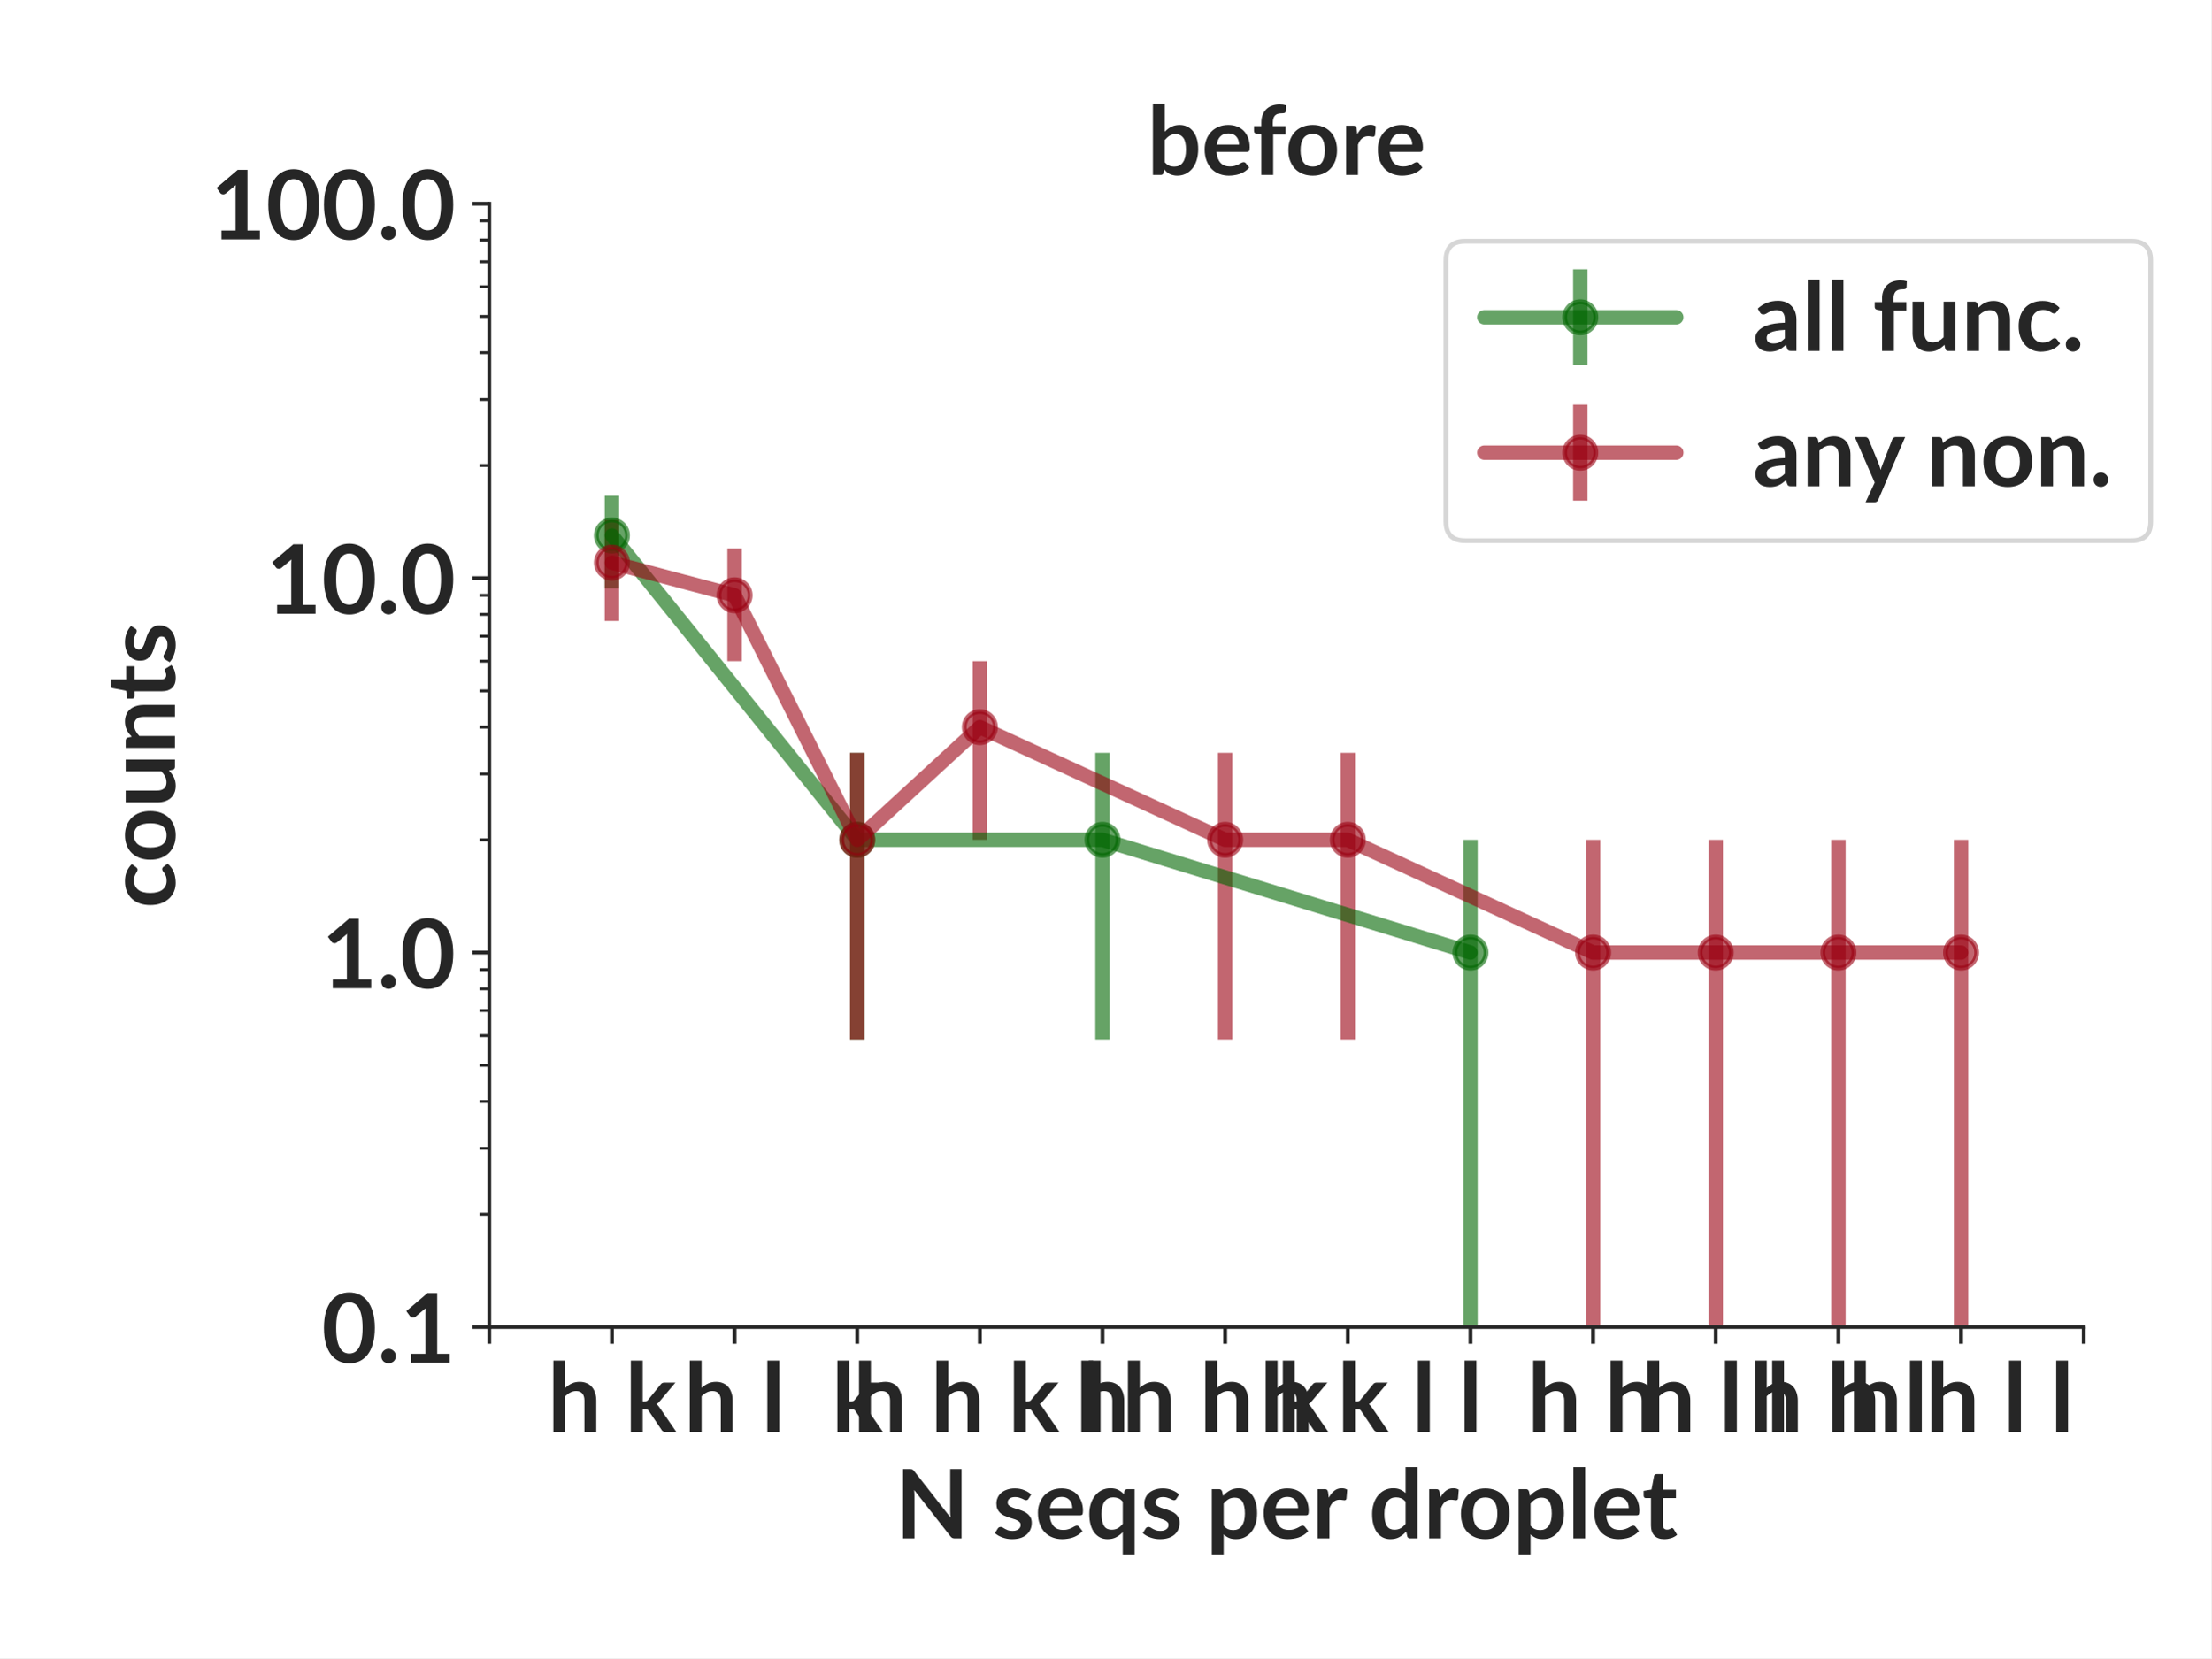
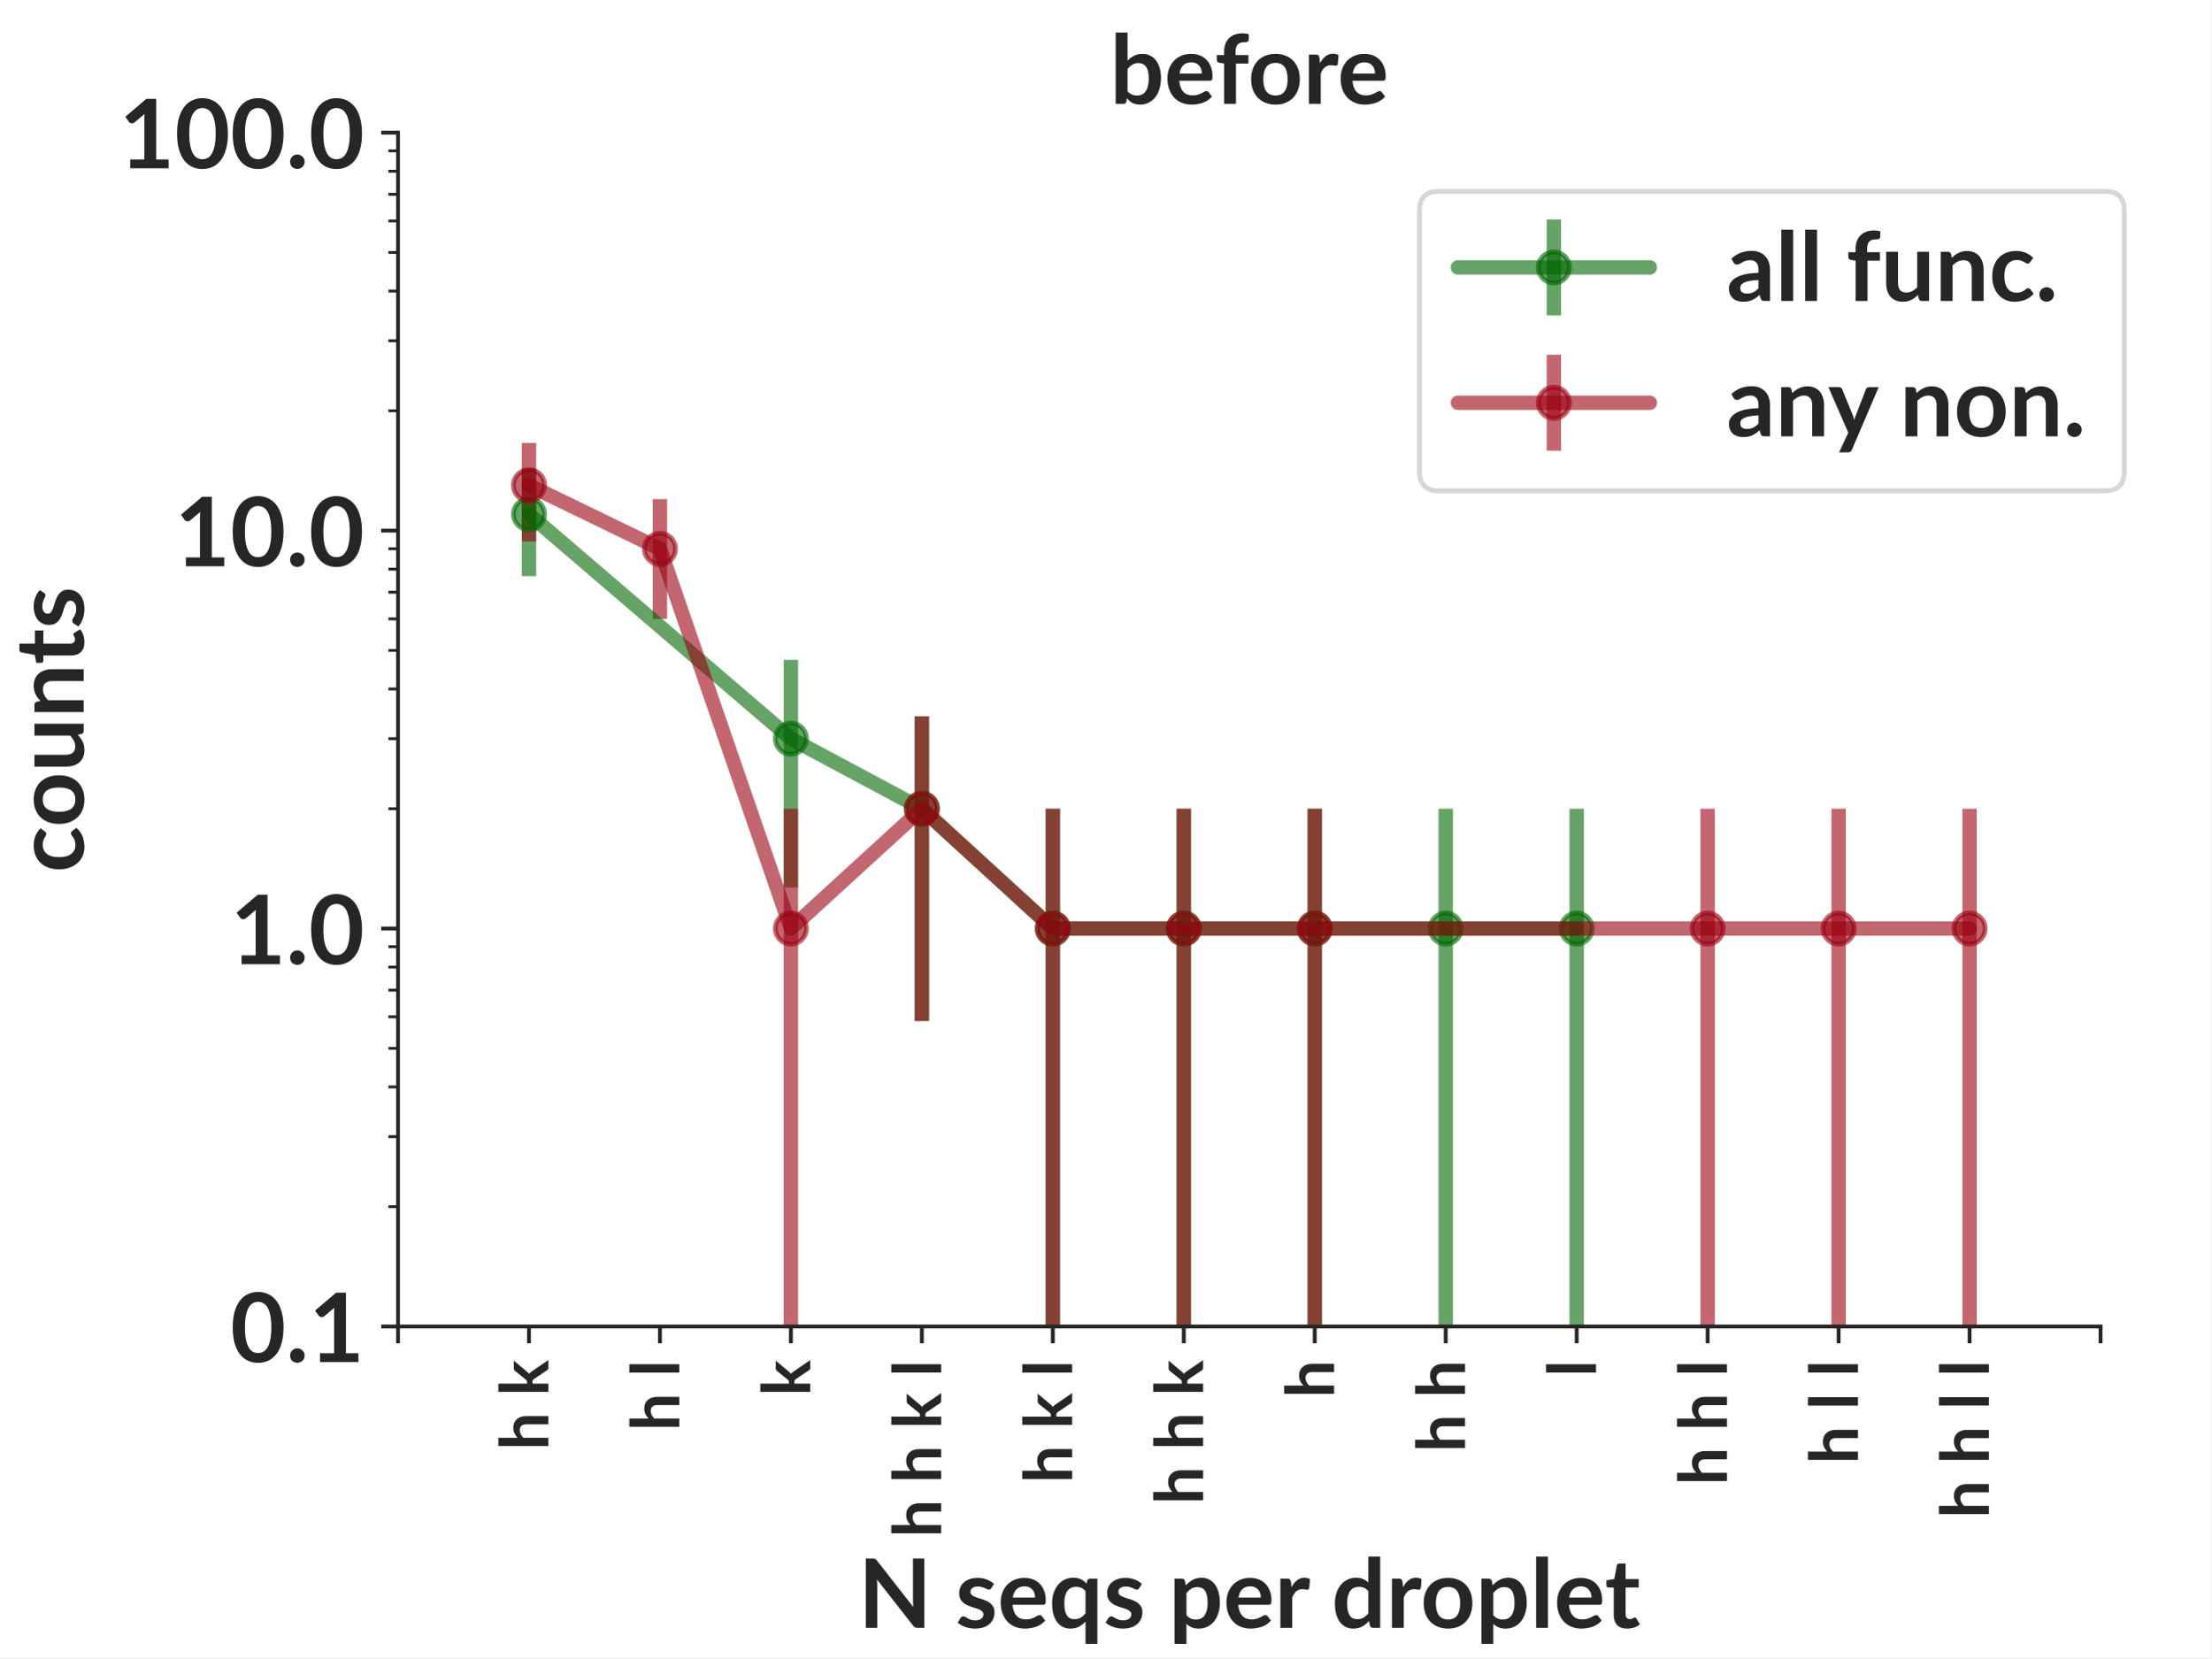
- <svg xmlns="http://www.w3.org/2000/svg" xmlns:xlink="http://www.w3.org/1999/xlink" height="345.6pt" version="1.1" viewBox="0 0 460.8 345.6" width="460.8pt">
+ <svg xmlns="http://www.w3.org/2000/svg" xmlns:xlink="http://www.w3.org/1999/xlink" width="460.8pt" height="345.6pt" viewBox="0 0 460.8 345.6" version="1.1">
  <defs>
-     <style type="text/css">*{stroke-linecap:butt;stroke-linejoin:round;}</style>
+     <style type="text/css">*{stroke-linejoin: round; stroke-linecap: butt}</style>
  </defs>
  <g id="figure_1">
    <g id="patch_1">
-       <path d="M 0 345.6  L 460.8 345.6  L 460.8 0  L 0 0  z " style="fill:#ffffff;" />
+       <path d="M 0 345.6  L 460.8 345.6  L 460.8 0  L 0 0  z " style="fill: #ffffff" />
    </g>
    <g id="axes_1">
      <g id="patch_2">
-         <path d="M 101.959 276.581  L 434.258 276.581  L 434.258 42.459  L 101.959 42.459  z " style="fill:#ffffff;" />
+         <path d="M 82.944 276.48  L 437.76 276.48  L 437.76 27.648  L 82.944 27.648  z " style="fill: #ffffff" />
      </g>
      <g id="matplotlib.axis_1">
        <g id="xtick_1">
          <g id="line2d_1">
            <defs>
-               <path d="M 0 0  L 0 3.5  " id="m6a805f632f" style="stroke:#262626;stroke-width:0.8;" />
+               <path id="mf270773dd4" d="M 0 0  L 0 3.5  " style="stroke: #262626; stroke-width: 0.8" />
            </defs>
            <g>
-               <use style="fill:#262626;stroke:#262626;stroke-width:0.8;" x="101.959" xlink:href="#m6a805f632f" y="276.581" />
+               <use xlink:href="#mf270773dd4" x="82.944" y="276.48" style="fill: #262626; stroke: #262626; stroke-width: 0.8" />
            </g>
          </g>
        </g>
        <g id="xtick_2">
          <g id="line2d_2">
            <g>
-               <use style="fill:#262626;stroke:#262626;stroke-width:0.8;" x="127.521" xlink:href="#m6a805f632f" y="276.581" />
+               <use xlink:href="#mf270773dd4" x="110.238" y="276.48" style="fill: #262626; stroke: #262626; stroke-width: 0.8" />
            </g>
          </g>
          <g id="text_1">
-             <text style="fill:#262626;font-family:Lato;font-size:20px;font-stretch:normal;font-style:normal;font-weight:bold;text-anchor:middle;" transform="rotate(-0, 127.5208, 298.4406)" x="127.521" y="298.441">h k</text>
+             <text style="fill: #262626; font: 700 14px 'Lato'" transform="translate(114.2658 302.2619) rotate(-90)">h k</text>
          </g>
        </g>
        <g id="xtick_3">
          <g id="line2d_3">
            <g>
-               <use style="fill:#262626;stroke:#262626;stroke-width:0.8;" x="153.082" xlink:href="#m6a805f632f" y="276.581" />
+               <use xlink:href="#mf270773dd4" x="137.531" y="276.48" style="fill: #262626; stroke: #262626; stroke-width: 0.8" />
            </g>
          </g>
          <g id="text_2">
-             <text style="fill:#262626;font-family:Lato;font-size:20px;font-stretch:normal;font-style:normal;font-weight:bold;text-anchor:middle;" transform="rotate(-0, 153.0822, 298.4406)" x="153.082" y="298.441">h l</text>
+             <text style="fill: #262626; font: 700 14px 'Lato'" transform="translate(141.5594 298.2566) rotate(-90)">h l</text>
          </g>
        </g>
        <g id="xtick_4">
          <g id="line2d_4">
            <g>
-               <use style="fill:#262626;stroke:#262626;stroke-width:0.8;" x="178.644" xlink:href="#m6a805f632f" y="276.581" />
+               <use xlink:href="#mf270773dd4" x="164.825" y="276.48" style="fill: #262626; stroke: #262626; stroke-width: 0.8" />
            </g>
          </g>
          <g id="text_3">
-             <text style="fill:#262626;font-family:Lato;font-size:20px;font-stretch:normal;font-style:normal;font-weight:bold;text-anchor:middle;" transform="rotate(-0, 178.6436, 298.4406)" x="178.644" y="298.441">k</text>
+             <text style="fill: #262626; font: 700 14px 'Lato'" transform="translate(168.8529 290.9634) rotate(-90)">k</text>
          </g>
        </g>
        <g id="xtick_5">
          <g id="line2d_5">
            <g>
-               <use style="fill:#262626;stroke:#262626;stroke-width:0.8;" x="204.205" xlink:href="#m6a805f632f" y="276.581" />
+               <use xlink:href="#mf270773dd4" x="192.118" y="276.48" style="fill: #262626; stroke: #262626; stroke-width: 0.8" />
            </g>
          </g>
          <g id="text_4">
-             <text style="fill:#262626;font-family:Lato;font-size:20px;font-stretch:normal;font-style:normal;font-weight:bold;text-anchor:middle;" transform="rotate(-0, 204.205, 298.4406)" x="204.205" y="298.441">h h k l</text>
+             <text style="fill: #262626; font: 700 14px 'Lato'" transform="translate(196.1464 320.44) rotate(-90)">h h k l</text>
          </g>
        </g>
        <g id="xtick_6">
          <g id="line2d_6">
            <g>
-               <use style="fill:#262626;stroke:#262626;stroke-width:0.8;" x="229.766" xlink:href="#m6a805f632f" y="276.581" />
+               <use xlink:href="#mf270773dd4" x="219.412" y="276.48" style="fill: #262626; stroke: #262626; stroke-width: 0.8" />
            </g>
          </g>
          <g id="text_5">
-             <text style="fill:#262626;font-family:Lato;font-size:20px;font-stretch:normal;font-style:normal;font-weight:bold;text-anchor:middle;" transform="rotate(-0, 229.7664, 298.4406)" x="229.766" y="298.441">h</text>
+             <text style="fill: #262626; font: 700 14px 'Lato'" transform="translate(223.44 309.1416) rotate(-90)">h k l</text>
          </g>
        </g>
        <g id="xtick_7">
          <g id="line2d_7">
            <g>
-               <use style="fill:#262626;stroke:#262626;stroke-width:0.8;" x="255.328" xlink:href="#m6a805f632f" y="276.581" />
+               <use xlink:href="#mf270773dd4" x="246.705" y="276.48" style="fill: #262626; stroke: #262626; stroke-width: 0.8" />
            </g>
          </g>
          <g id="text_6">
-             <text style="fill:#262626;font-family:Lato;font-size:20px;font-stretch:normal;font-style:normal;font-weight:bold;text-anchor:middle;" transform="rotate(-0, 255.3278, 298.4406)" x="255.328" y="298.441">h h k</text>
+             <text style="fill: #262626; font: 700 14px 'Lato'" transform="translate(250.7335 313.5603) rotate(-90)">h h k</text>
          </g>
        </g>
        <g id="xtick_8">
          <g id="line2d_8">
            <g>
-               <use style="fill:#262626;stroke:#262626;stroke-width:0.8;" x="280.889" xlink:href="#m6a805f632f" y="276.581" />
+               <use xlink:href="#mf270773dd4" x="273.999" y="276.48" style="fill: #262626; stroke: #262626; stroke-width: 0.8" />
            </g>
          </g>
          <g id="text_7">
-             <text style="fill:#262626;font-family:Lato;font-size:20px;font-stretch:normal;font-style:normal;font-weight:bold;text-anchor:middle;" transform="rotate(-0, 280.8892, 298.4406)" x="280.889" y="298.441">h k l</text>
+             <text style="fill: #262626; font: 700 14px 'Lato'" transform="translate(278.027 291.3769) rotate(-90)">h</text>
          </g>
        </g>
        <g id="xtick_9">
          <g id="line2d_9">
            <g>
-               <use style="fill:#262626;stroke:#262626;stroke-width:0.8;" x="306.451" xlink:href="#m6a805f632f" y="276.581" />
+               <use xlink:href="#mf270773dd4" x="301.292" y="276.48" style="fill: #262626; stroke: #262626; stroke-width: 0.8" />
            </g>
          </g>
          <g id="text_8">
-             <text style="fill:#262626;font-family:Lato;font-size:20px;font-stretch:normal;font-style:normal;font-weight:bold;text-anchor:middle;" transform="rotate(-0, 306.4506, 298.4406)" x="306.451" y="298.441">l</text>
+             <text style="fill: #262626; font: 700 14px 'Lato'" transform="translate(305.3206 302.6753) rotate(-90)">h h</text>
          </g>
        </g>
        <g id="xtick_10">
          <g id="line2d_10">
            <g>
-               <use style="fill:#262626;stroke:#262626;stroke-width:0.8;" x="332.012" xlink:href="#m6a805f632f" y="276.581" />
+               <use xlink:href="#mf270773dd4" x="328.586" y="276.48" style="fill: #262626; stroke: #262626; stroke-width: 0.8" />
            </g>
          </g>
          <g id="text_9">
-             <text style="fill:#262626;font-family:Lato;font-size:20px;font-stretch:normal;font-style:normal;font-weight:bold;text-anchor:middle;" transform="rotate(-0, 332.012, 298.4406)" x="332.012" y="298.441">h h</text>
+             <text style="fill: #262626; font: 700 14px 'Lato'" transform="translate(332.6141 286.9581) rotate(-90)">l</text>
          </g>
        </g>
        <g id="xtick_11">
          <g id="line2d_11">
            <g>
-               <use style="fill:#262626;stroke:#262626;stroke-width:0.8;" x="357.573" xlink:href="#m6a805f632f" y="276.581" />
+               <use xlink:href="#mf270773dd4" x="355.879" y="276.48" style="fill: #262626; stroke: #262626; stroke-width: 0.8" />
            </g>
          </g>
          <g id="text_10">
-             <text style="fill:#262626;font-family:Lato;font-size:20px;font-stretch:normal;font-style:normal;font-weight:bold;text-anchor:middle;" transform="rotate(-0, 357.5734, 298.4406)" x="357.573" y="298.441">h l l</text>
+             <text style="fill: #262626; font: 700 14px 'Lato'" transform="translate(359.9077 309.555) rotate(-90)">h h l</text>
          </g>
        </g>
        <g id="xtick_12">
          <g id="line2d_12">
            <g>
-               <use style="fill:#262626;stroke:#262626;stroke-width:0.8;" x="383.135" xlink:href="#m6a805f632f" y="276.581" />
+               <use xlink:href="#mf270773dd4" x="383.173" y="276.48" style="fill: #262626; stroke: #262626; stroke-width: 0.8" />
            </g>
          </g>
          <g id="text_11">
-             <text style="fill:#262626;font-family:Lato;font-size:20px;font-stretch:normal;font-style:normal;font-weight:bold;text-anchor:middle;" transform="rotate(-0, 383.1348, 298.4406)" x="383.135" y="298.441">h h l</text>
+             <text style="fill: #262626; font: 700 14px 'Lato'" transform="translate(387.2012 305.1363) rotate(-90)">h l l</text>
          </g>
        </g>
        <g id="xtick_13">
          <g id="line2d_13">
            <g>
-               <use style="fill:#262626;stroke:#262626;stroke-width:0.8;" x="408.696" xlink:href="#m6a805f632f" y="276.581" />
+               <use xlink:href="#mf270773dd4" x="410.466" y="276.48" style="fill: #262626; stroke: #262626; stroke-width: 0.8" />
            </g>
          </g>
          <g id="text_12">
-             <text style="fill:#262626;font-family:Lato;font-size:20px;font-stretch:normal;font-style:normal;font-weight:bold;text-anchor:middle;" transform="rotate(-0, 408.6962, 298.4406)" x="408.696" y="298.441">h h l l</text>
+             <text style="fill: #262626; font: 700 14px 'Lato'" transform="translate(414.4947 316.4347) rotate(-90)">h h l l</text>
          </g>
        </g>
        <g id="xtick_14">
          <g id="line2d_14">
            <g>
-               <use style="fill:#262626;stroke:#262626;stroke-width:0.8;" x="434.258" xlink:href="#m6a805f632f" y="276.581" />
+               <use xlink:href="#mf270773dd4" x="437.76" y="276.48" style="fill: #262626; stroke: #262626; stroke-width: 0.8" />
            </g>
          </g>
        </g>
        <g id="text_13">
-           <text style="fill:#262626;font-family:Lato;font-size:20px;font-stretch:normal;font-style:normal;font-weight:bold;text-anchor:middle;" transform="rotate(-0, 268.1085, 320.65)" x="268.109" y="320.65">N seqs per droplet</text>
+           <text style="fill: #262626; font: 700 20px 'Lato'; text-anchor: middle" x="260.352" y="339.299" transform="rotate(-0 260.352 339.2994)">N seqs per droplet</text>
        </g>
      </g>
      <g id="matplotlib.axis_2">
        <g id="ytick_1">
          <g id="line2d_15">
            <defs>
-               <path d="M 0 0  L -3.5 0  " id="m9765df1e02" style="stroke:#262626;stroke-width:0.8;" />
+               <path id="mc7dd957341" d="M 0 0  L -3.5 0  " style="stroke: #262626; stroke-width: 0.8" />
            </defs>
            <g>
-               <use style="fill:#262626;stroke:#262626;stroke-width:0.8;" x="101.959" xlink:href="#m9765df1e02" y="276.581" />
+               <use xlink:href="#mc7dd957341" x="82.944" y="276.48" style="fill: #262626; stroke: #262626; stroke-width: 0.8" />
            </g>
          </g>
          <g id="text_14">
-             <text style="fill:#262626;font-family:Lato;font-size:20px;font-stretch:normal;font-style:normal;font-weight:bold;text-anchor:end;" transform="rotate(-0, 94.95937, 284.0109)" x="94.959" y="284.011">0.1</text>
+             <text style="fill: #262626; font: 700 20px 'Lato'; text-anchor: end" x="75.944" y="283.91" transform="rotate(-0 75.944 283.9097)">0.1</text>
          </g>
        </g>
        <g id="ytick_2">
          <g id="line2d_16">
            <g>
-               <use style="fill:#262626;stroke:#262626;stroke-width:0.8;" x="101.959" xlink:href="#m9765df1e02" y="198.541" />
+               <use xlink:href="#mc7dd957341" x="82.944" y="193.536" style="fill: #262626; stroke: #262626; stroke-width: 0.8" />
            </g>
          </g>
          <g id="text_15">
-             <text style="fill:#262626;font-family:Lato;font-size:20px;font-stretch:normal;font-style:normal;font-weight:bold;text-anchor:end;" transform="rotate(-0, 94.95937, 205.9703)" x="94.959" y="205.97">1.0</text>
+             <text style="fill: #262626; font: 700 20px 'Lato'; text-anchor: end" x="75.944" y="200.966" transform="rotate(-0 75.944 200.9657)">1.0</text>
          </g>
        </g>
        <g id="ytick_3">
          <g id="line2d_17">
            <g>
-               <use style="fill:#262626;stroke:#262626;stroke-width:0.8;" x="101.959" xlink:href="#m9765df1e02" y="120.5" />
+               <use xlink:href="#mc7dd957341" x="82.944" y="110.592" style="fill: #262626; stroke: #262626; stroke-width: 0.8" />
            </g>
          </g>
          <g id="text_16">
-             <text style="fill:#262626;font-family:Lato;font-size:20px;font-stretch:normal;font-style:normal;font-weight:bold;text-anchor:end;" transform="rotate(-0, 94.95937, 127.9297)" x="94.959" y="127.93">10.0</text>
+             <text style="fill: #262626; font: 700 20px 'Lato'; text-anchor: end" x="75.944" y="118.022" transform="rotate(-0 75.944 118.0217)">10.0</text>
          </g>
        </g>
        <g id="ytick_4">
          <g id="line2d_18">
            <g>
-               <use style="fill:#262626;stroke:#262626;stroke-width:0.8;" x="101.959" xlink:href="#m9765df1e02" y="42.459" />
+               <use xlink:href="#mc7dd957341" x="82.944" y="27.648" style="fill: #262626; stroke: #262626; stroke-width: 0.8" />
            </g>
          </g>
          <g id="text_17">
-             <text style="fill:#262626;font-family:Lato;font-size:20px;font-stretch:normal;font-style:normal;font-weight:bold;text-anchor:end;" transform="rotate(-0, 94.95937, 49.88906)" x="94.959" y="49.889">100.0</text>
+             <text style="fill: #262626; font: 700 20px 'Lato'; text-anchor: end" x="75.944" y="35.078" transform="rotate(-0 75.944 35.07769)">100.0</text>
          </g>
        </g>
        <g id="ytick_5">
          <g id="line2d_19">
            <defs>
-               <path d="M 0 0  L -2 0  " id="m2e4b3ac94a" style="stroke:#262626;stroke-width:0.6;" />
+               <path id="mc2ac4ecf34" d="M 0 0  L -2 0  " style="stroke: #262626; stroke-width: 0.6" />
            </defs>
            <g>
-               <use style="fill:#262626;stroke:#262626;stroke-width:0.6;" x="101.959" xlink:href="#m2e4b3ac94a" y="253.089" />
+               <use xlink:href="#mc2ac4ecf34" x="82.944" y="251.511" style="fill: #262626; stroke: #262626; stroke-width: 0.6" />
            </g>
          </g>
        </g>
        <g id="ytick_6">
          <g id="line2d_20">
            <g>
-               <use style="fill:#262626;stroke:#262626;stroke-width:0.6;" x="101.959" xlink:href="#m2e4b3ac94a" y="239.346" />
+               <use xlink:href="#mc2ac4ecf34" x="82.944" y="236.906" style="fill: #262626; stroke: #262626; stroke-width: 0.6" />
            </g>
          </g>
        </g>
        <g id="ytick_7">
          <g id="line2d_21">
            <g>
-               <use style="fill:#262626;stroke:#262626;stroke-width:0.6;" x="101.959" xlink:href="#m2e4b3ac94a" y="229.596" />
+               <use xlink:href="#mc2ac4ecf34" x="82.944" y="226.543" style="fill: #262626; stroke: #262626; stroke-width: 0.6" />
            </g>
          </g>
        </g>
        <g id="ytick_8">
          <g id="line2d_22">
            <g>
-               <use style="fill:#262626;stroke:#262626;stroke-width:0.6;" x="101.959" xlink:href="#m2e4b3ac94a" y="222.033" />
+               <use xlink:href="#mc2ac4ecf34" x="82.944" y="218.505" style="fill: #262626; stroke: #262626; stroke-width: 0.6" />
            </g>
          </g>
        </g>
        <g id="ytick_9">
          <g id="line2d_23">
            <g>
-               <use style="fill:#262626;stroke:#262626;stroke-width:0.6;" x="101.959" xlink:href="#m2e4b3ac94a" y="215.854" />
+               <use xlink:href="#mc2ac4ecf34" x="82.944" y="211.937" style="fill: #262626; stroke: #262626; stroke-width: 0.6" />
            </g>
          </g>
        </g>
        <g id="ytick_10">
          <g id="line2d_24">
            <g>
-               <use style="fill:#262626;stroke:#262626;stroke-width:0.6;" x="101.959" xlink:href="#m2e4b3ac94a" y="210.629" />
+               <use xlink:href="#mc2ac4ecf34" x="82.944" y="206.384" style="fill: #262626; stroke: #262626; stroke-width: 0.6" />
            </g>
          </g>
        </g>
        <g id="ytick_11">
          <g id="line2d_25">
            <g>
-               <use style="fill:#262626;stroke:#262626;stroke-width:0.6;" x="101.959" xlink:href="#m2e4b3ac94a" y="206.104" />
+               <use xlink:href="#mc2ac4ecf34" x="82.944" y="201.574" style="fill: #262626; stroke: #262626; stroke-width: 0.6" />
            </g>
          </g>
        </g>
        <g id="ytick_12">
          <g id="line2d_26">
            <g>
-               <use style="fill:#262626;stroke:#262626;stroke-width:0.6;" x="101.959" xlink:href="#m2e4b3ac94a" y="202.112" />
+               <use xlink:href="#mc2ac4ecf34" x="82.944" y="197.331" style="fill: #262626; stroke: #262626; stroke-width: 0.6" />
            </g>
          </g>
        </g>
        <g id="ytick_13">
          <g id="line2d_27">
            <g>
-               <use style="fill:#262626;stroke:#262626;stroke-width:0.6;" x="101.959" xlink:href="#m2e4b3ac94a" y="175.048" />
+               <use xlink:href="#mc2ac4ecf34" x="82.944" y="168.567" style="fill: #262626; stroke: #262626; stroke-width: 0.6" />
            </g>
          </g>
        </g>
        <g id="ytick_14">
          <g id="line2d_28">
            <g>
-               <use style="fill:#262626;stroke:#262626;stroke-width:0.6;" x="101.959" xlink:href="#m2e4b3ac94a" y="161.306" />
+               <use xlink:href="#mc2ac4ecf34" x="82.944" y="153.962" style="fill: #262626; stroke: #262626; stroke-width: 0.6" />
            </g>
          </g>
        </g>
        <g id="ytick_15">
          <g id="line2d_29">
            <g>
-               <use style="fill:#262626;stroke:#262626;stroke-width:0.6;" x="101.959" xlink:href="#m2e4b3ac94a" y="151.555" />
+               <use xlink:href="#mc2ac4ecf34" x="82.944" y="143.599" style="fill: #262626; stroke: #262626; stroke-width: 0.6" />
            </g>
          </g>
        </g>
        <g id="ytick_16">
          <g id="line2d_30">
            <g>
-               <use style="fill:#262626;stroke:#262626;stroke-width:0.6;" x="101.959" xlink:href="#m2e4b3ac94a" y="143.993" />
+               <use xlink:href="#mc2ac4ecf34" x="82.944" y="135.561" style="fill: #262626; stroke: #262626; stroke-width: 0.6" />
            </g>
          </g>
        </g>
        <g id="ytick_17">
          <g id="line2d_31">
            <g>
-               <use style="fill:#262626;stroke:#262626;stroke-width:0.6;" x="101.959" xlink:href="#m2e4b3ac94a" y="137.813" />
+               <use xlink:href="#mc2ac4ecf34" x="82.944" y="128.993" style="fill: #262626; stroke: #262626; stroke-width: 0.6" />
            </g>
          </g>
        </g>
        <g id="ytick_18">
          <g id="line2d_32">
            <g>
-               <use style="fill:#262626;stroke:#262626;stroke-width:0.6;" x="101.959" xlink:href="#m2e4b3ac94a" y="132.589" />
+               <use xlink:href="#mc2ac4ecf34" x="82.944" y="123.44" style="fill: #262626; stroke: #262626; stroke-width: 0.6" />
            </g>
          </g>
        </g>
        <g id="ytick_19">
          <g id="line2d_33">
            <g>
-               <use style="fill:#262626;stroke:#262626;stroke-width:0.6;" x="101.959" xlink:href="#m2e4b3ac94a" y="128.063" />
+               <use xlink:href="#mc2ac4ecf34" x="82.944" y="118.63" style="fill: #262626; stroke: #262626; stroke-width: 0.6" />
            </g>
          </g>
        </g>
        <g id="ytick_20">
          <g id="line2d_34">
            <g>
-               <use style="fill:#262626;stroke:#262626;stroke-width:0.6;" x="101.959" xlink:href="#m2e4b3ac94a" y="124.071" />
+               <use xlink:href="#mc2ac4ecf34" x="82.944" y="114.387" style="fill: #262626; stroke: #262626; stroke-width: 0.6" />
            </g>
          </g>
        </g>
        <g id="ytick_21">
          <g id="line2d_35">
            <g>
-               <use style="fill:#262626;stroke:#262626;stroke-width:0.6;" x="101.959" xlink:href="#m2e4b3ac94a" y="97.007" />
+               <use xlink:href="#mc2ac4ecf34" x="82.944" y="85.623" style="fill: #262626; stroke: #262626; stroke-width: 0.6" />
            </g>
          </g>
        </g>
        <g id="ytick_22">
          <g id="line2d_36">
            <g>
-               <use style="fill:#262626;stroke:#262626;stroke-width:0.6;" x="101.959" xlink:href="#m2e4b3ac94a" y="83.265" />
+               <use xlink:href="#mc2ac4ecf34" x="82.944" y="71.018" style="fill: #262626; stroke: #262626; stroke-width: 0.6" />
            </g>
          </g>
        </g>
        <g id="ytick_23">
          <g id="line2d_37">
            <g>
-               <use style="fill:#262626;stroke:#262626;stroke-width:0.6;" x="101.959" xlink:href="#m2e4b3ac94a" y="73.515" />
+               <use xlink:href="#mc2ac4ecf34" x="82.944" y="60.655" style="fill: #262626; stroke: #262626; stroke-width: 0.6" />
            </g>
          </g>
        </g>
        <g id="ytick_24">
          <g id="line2d_38">
            <g>
-               <use style="fill:#262626;stroke:#262626;stroke-width:0.6;" x="101.959" xlink:href="#m2e4b3ac94a" y="65.952" />
+               <use xlink:href="#mc2ac4ecf34" x="82.944" y="52.617" style="fill: #262626; stroke: #262626; stroke-width: 0.6" />
            </g>
          </g>
        </g>
        <g id="ytick_25">
          <g id="line2d_39">
            <g>
-               <use style="fill:#262626;stroke:#262626;stroke-width:0.6;" x="101.959" xlink:href="#m2e4b3ac94a" y="59.773" />
+               <use xlink:href="#mc2ac4ecf34" x="82.944" y="46.049" style="fill: #262626; stroke: #262626; stroke-width: 0.6" />
            </g>
          </g>
        </g>
        <g id="ytick_26">
          <g id="line2d_40">
            <g>
-               <use style="fill:#262626;stroke:#262626;stroke-width:0.6;" x="101.959" xlink:href="#m2e4b3ac94a" y="54.548" />
+               <use xlink:href="#mc2ac4ecf34" x="82.944" y="40.496" style="fill: #262626; stroke: #262626; stroke-width: 0.6" />
            </g>
          </g>
        </g>
        <g id="ytick_27">
          <g id="line2d_41">
            <g>
-               <use style="fill:#262626;stroke:#262626;stroke-width:0.6;" x="101.959" xlink:href="#m2e4b3ac94a" y="50.022" />
+               <use xlink:href="#mc2ac4ecf34" x="82.944" y="35.686" style="fill: #262626; stroke: #262626; stroke-width: 0.6" />
            </g>
          </g>
        </g>
        <g id="ytick_28">
          <g id="line2d_42">
            <g>
-               <use style="fill:#262626;stroke:#262626;stroke-width:0.6;" x="101.959" xlink:href="#m2e4b3ac94a" y="46.03" />
+               <use xlink:href="#mc2ac4ecf34" x="82.944" y="31.443" style="fill: #262626; stroke: #262626; stroke-width: 0.6" />
            </g>
          </g>
        </g>
        <g id="text_18">
-           <text style="fill:#262626;font-family:Lato;font-size:20px;font-stretch:normal;font-style:normal;font-weight:bold;text-anchor:middle;" transform="rotate(-90, 36.45938, 159.5203)" x="36.459" y="159.52">counts</text>
+           <text style="fill: #262626; font: 700 20px 'Lato'; text-anchor: middle" x="17.444" y="152.064" transform="rotate(-90 17.444 152.064)">counts</text>
        </g>
      </g>
      <g id="LineCollection_1">
-         <path clip-path="url(#p99167fa52b)" d="M 127.521 122.617  L 127.521 103.311  " style="fill:none;stroke:#006600;stroke-opacity:0.6;stroke-width:3;" />
-         <path clip-path="url(#p99167fa52b)" d="M 178.644 216.666  L 178.644 156.922  " style="fill:none;stroke:#006600;stroke-opacity:0.6;stroke-width:3;" />
-         <path clip-path="url(#p99167fa52b)" d="M 229.766 216.666  L 229.766 156.922  " style="fill:none;stroke:#006600;stroke-opacity:0.6;stroke-width:3;" />
-         <path clip-path="url(#p99167fa52b)" d="M 306.451 346.6  L 306.451 175.048  " style="fill:none;stroke:#006600;stroke-opacity:0.6;stroke-width:3;" />
+         <path d="M 110.238 120.085  L 110.238 97.666  " clip-path="url(#pfd640f0973)" style="fill: none; stroke: #006600; stroke-opacity: 0.6; stroke-width: 3" />
+         <path d="M 164.825 184.984  L 164.825 137.545  " clip-path="url(#pfd640f0973)" style="fill: none; stroke: #006600; stroke-opacity: 0.6; stroke-width: 3" />
+         <path d="M 192.118 212.801  L 192.118 149.303  " clip-path="url(#pfd640f0973)" style="fill: none; stroke: #006600; stroke-opacity: 0.6; stroke-width: 3" />
+         <path d="M 219.412 346.6  L 219.412 168.567  " clip-path="url(#pfd640f0973)" style="fill: none; stroke: #006600; stroke-opacity: 0.6; stroke-width: 3" />
+         <path d="M 246.705 346.6  L 246.705 168.567  " clip-path="url(#pfd640f0973)" style="fill: none; stroke: #006600; stroke-opacity: 0.6; stroke-width: 3" />
+         <path d="M 273.999 346.6  L 273.999 168.567  " clip-path="url(#pfd640f0973)" style="fill: none; stroke: #006600; stroke-opacity: 0.6; stroke-width: 3" />
+         <path d="M 301.292 346.6  L 301.292 168.567  " clip-path="url(#pfd640f0973)" style="fill: none; stroke: #006600; stroke-opacity: 0.6; stroke-width: 3" />
+         <path d="M 328.586 346.6  L 328.586 168.567  " clip-path="url(#pfd640f0973)" style="fill: none; stroke: #006600; stroke-opacity: 0.6; stroke-width: 3" />
      </g>
      <g id="LineCollection_2">
-         <path clip-path="url(#p99167fa52b)" d="M 127.521 129.432  L 127.521 108.338  " style="fill:none;stroke:#990012;stroke-opacity:0.6;stroke-width:3;" />
-         <path clip-path="url(#p99167fa52b)" d="M 153.082 137.813  L 153.082 114.321  " style="fill:none;stroke:#990012;stroke-opacity:0.6;stroke-width:3;" />
-         <path clip-path="url(#p99167fa52b)" d="M 178.644 216.666  L 178.644 156.922  " style="fill:none;stroke:#990012;stroke-opacity:0.6;stroke-width:3;" />
-         <path clip-path="url(#p99167fa52b)" d="M 204.205 175.048  L 204.205 137.813  " style="fill:none;stroke:#990012;stroke-opacity:0.6;stroke-width:3;" />
-         <path clip-path="url(#p99167fa52b)" d="M 255.328 216.666  L 255.328 156.922  " style="fill:none;stroke:#990012;stroke-opacity:0.6;stroke-width:3;" />
-         <path clip-path="url(#p99167fa52b)" d="M 280.889 216.666  L 280.889 156.922  " style="fill:none;stroke:#990012;stroke-opacity:0.6;stroke-width:3;" />
-         <path clip-path="url(#p99167fa52b)" d="M 332.012 346.6  L 332.012 175.048  " style="fill:none;stroke:#990012;stroke-opacity:0.6;stroke-width:3;" />
-         <path clip-path="url(#p99167fa52b)" d="M 357.573 346.6  L 357.573 175.048  " style="fill:none;stroke:#990012;stroke-opacity:0.6;stroke-width:3;" />
-         <path clip-path="url(#p99167fa52b)" d="M 383.135 346.6  L 383.135 175.048  " style="fill:none;stroke:#990012;stroke-opacity:0.6;stroke-width:3;" />
-         <path clip-path="url(#p99167fa52b)" d="M 408.696 346.6  L 408.696 175.048  " style="fill:none;stroke:#990012;stroke-opacity:0.6;stroke-width:3;" />
+         <path d="M 110.238 112.842  L 110.238 92.323  " clip-path="url(#pfd640f0973)" style="fill: none; stroke: #990012; stroke-opacity: 0.6; stroke-width: 3" />
+         <path d="M 137.531 128.993  L 137.531 104.024  " clip-path="url(#pfd640f0973)" style="fill: none; stroke: #990012; stroke-opacity: 0.6; stroke-width: 3" />
+         <path d="M 164.825 346.6  L 164.825 168.567  " clip-path="url(#pfd640f0973)" style="fill: none; stroke: #990012; stroke-opacity: 0.6; stroke-width: 3" />
+         <path d="M 192.118 212.801  L 192.118 149.303  " clip-path="url(#pfd640f0973)" style="fill: none; stroke: #990012; stroke-opacity: 0.6; stroke-width: 3" />
+         <path d="M 219.412 346.6  L 219.412 168.567  " clip-path="url(#pfd640f0973)" style="fill: none; stroke: #990012; stroke-opacity: 0.6; stroke-width: 3" />
+         <path d="M 246.705 346.6  L 246.705 168.567  " clip-path="url(#pfd640f0973)" style="fill: none; stroke: #990012; stroke-opacity: 0.6; stroke-width: 3" />
+         <path d="M 273.999 346.6  L 273.999 168.567  " clip-path="url(#pfd640f0973)" style="fill: none; stroke: #990012; stroke-opacity: 0.6; stroke-width: 3" />
+         <path d="M 355.879 346.6  L 355.879 168.567  " clip-path="url(#pfd640f0973)" style="fill: none; stroke: #990012; stroke-opacity: 0.6; stroke-width: 3" />
+         <path d="M 383.173 346.6  L 383.173 168.567  " clip-path="url(#pfd640f0973)" style="fill: none; stroke: #990012; stroke-opacity: 0.6; stroke-width: 3" />
+         <path d="M 410.466 346.6  L 410.466 168.567  " clip-path="url(#pfd640f0973)" style="fill: none; stroke: #990012; stroke-opacity: 0.6; stroke-width: 3" />
      </g>
      <g id="line2d_43">
-         <path clip-path="url(#p99167fa52b)" d="M 127.521 111.608  L 178.644 175.048  L 229.766 175.048  L 306.451 198.541  " style="fill:none;stroke:#006600;stroke-linecap:round;stroke-opacity:0.6;stroke-width:3;" />
+         <path d="M 110.238 107.159  L 164.825 153.962  L 192.118 168.567  L 219.412 193.536  L 246.705 193.536  L 273.999 193.536  L 301.292 193.536  L 328.586 193.536  " clip-path="url(#pfd640f0973)" style="fill: none; stroke: #006600; stroke-opacity: 0.6; stroke-width: 3; stroke-linecap: round" />
        <defs>
-           <path d="M 0 3.25  C 0.862 3.25 1.689 2.908 2.298 2.298  C 2.908 1.689 3.25 0.862 3.25 0  C 3.25 -0.862 2.908 -1.689 2.298 -2.298  C 1.689 -2.908 0.862 -3.25 0 -3.25  C -0.862 -3.25 -1.689 -2.908 -2.298 -2.298  C -2.908 -1.689 -3.25 -0.862 -3.25 0  C -3.25 0.862 -2.908 1.689 -2.298 2.298  C -1.689 2.908 -0.862 3.25 0 3.25  z " id="m1c6fb0ec0f" style="stroke:#006600;stroke-opacity:0.6;" />
+           <path id="m691c9f44cc" d="M 0 3.25  C 0.862 3.25 1.689 2.908 2.298 2.298  C 2.908 1.689 3.25 0.862 3.25 0  C 3.25 -0.862 2.908 -1.689 2.298 -2.298  C 1.689 -2.908 0.862 -3.25 0 -3.25  C -0.862 -3.25 -1.689 -2.908 -2.298 -2.298  C -2.908 -1.689 -3.25 -0.862 -3.25 0  C -3.25 0.862 -2.908 1.689 -2.298 2.298  C -1.689 2.908 -0.862 3.25 0 3.25  z " style="stroke: #006600; stroke-opacity: 0.6" />
        </defs>
-         <g clip-path="url(#p99167fa52b)">
-           <use style="fill:#006600;fill-opacity:0.6;stroke:#006600;stroke-opacity:0.6;" x="127.521" xlink:href="#m1c6fb0ec0f" y="111.608" />
-           <use style="fill:#006600;fill-opacity:0.6;stroke:#006600;stroke-opacity:0.6;" x="178.644" xlink:href="#m1c6fb0ec0f" y="175.048" />
-           <use style="fill:#006600;fill-opacity:0.6;stroke:#006600;stroke-opacity:0.6;" x="229.766" xlink:href="#m1c6fb0ec0f" y="175.048" />
-           <use style="fill:#006600;fill-opacity:0.6;stroke:#006600;stroke-opacity:0.6;" x="306.451" xlink:href="#m1c6fb0ec0f" y="198.541" />
+         <g clip-path="url(#pfd640f0973)">
+           <use xlink:href="#m691c9f44cc" x="110.238" y="107.159" style="fill: #006600; fill-opacity: 0.6; stroke: #006600; stroke-opacity: 0.6" />
+           <use xlink:href="#m691c9f44cc" x="164.825" y="153.962" style="fill: #006600; fill-opacity: 0.6; stroke: #006600; stroke-opacity: 0.6" />
+           <use xlink:href="#m691c9f44cc" x="192.118" y="168.567" style="fill: #006600; fill-opacity: 0.6; stroke: #006600; stroke-opacity: 0.6" />
+           <use xlink:href="#m691c9f44cc" x="219.412" y="193.536" style="fill: #006600; fill-opacity: 0.6; stroke: #006600; stroke-opacity: 0.6" />
+           <use xlink:href="#m691c9f44cc" x="246.705" y="193.536" style="fill: #006600; fill-opacity: 0.6; stroke: #006600; stroke-opacity: 0.6" />
+           <use xlink:href="#m691c9f44cc" x="273.999" y="193.536" style="fill: #006600; fill-opacity: 0.6; stroke: #006600; stroke-opacity: 0.6" />
+           <use xlink:href="#m691c9f44cc" x="301.292" y="193.536" style="fill: #006600; fill-opacity: 0.6; stroke: #006600; stroke-opacity: 0.6" />
+           <use xlink:href="#m691c9f44cc" x="328.586" y="193.536" style="fill: #006600; fill-opacity: 0.6; stroke: #006600; stroke-opacity: 0.6" />
        </g>
      </g>
      <g id="line2d_44">
-         <path clip-path="url(#p99167fa52b)" d="M 127.521 117.27  L 153.082 124.071  L 178.644 175.048  L 204.205 151.555  L 255.328 175.048  L 280.889 175.048  L 332.012 198.541  L 357.573 198.541  L 383.135 198.541  L 408.696 198.541  " style="fill:none;stroke:#990012;stroke-linecap:round;stroke-opacity:0.6;stroke-width:3;" />
+         <path d="M 110.238 101.141  L 137.531 114.387  L 164.825 193.536  L 192.118 168.567  L 219.412 193.536  L 246.705 193.536  L 273.999 193.536  L 355.879 193.536  L 383.173 193.536  L 410.466 193.536  " clip-path="url(#pfd640f0973)" style="fill: none; stroke: #990012; stroke-opacity: 0.6; stroke-width: 3; stroke-linecap: round" />
        <defs>
-           <path d="M 0 3.25  C 0.862 3.25 1.689 2.908 2.298 2.298  C 2.908 1.689 3.25 0.862 3.25 0  C 3.25 -0.862 2.908 -1.689 2.298 -2.298  C 1.689 -2.908 0.862 -3.25 0 -3.25  C -0.862 -3.25 -1.689 -2.908 -2.298 -2.298  C -2.908 -1.689 -3.25 -0.862 -3.25 0  C -3.25 0.862 -2.908 1.689 -2.298 2.298  C -1.689 2.908 -0.862 3.25 0 3.25  z " id="me1aa1108cd" style="stroke:#990012;stroke-opacity:0.6;" />
+           <path id="m85f3f09885" d="M 0 3.25  C 0.862 3.25 1.689 2.908 2.298 2.298  C 2.908 1.689 3.25 0.862 3.25 0  C 3.25 -0.862 2.908 -1.689 2.298 -2.298  C 1.689 -2.908 0.862 -3.25 0 -3.25  C -0.862 -3.25 -1.689 -2.908 -2.298 -2.298  C -2.908 -1.689 -3.25 -0.862 -3.25 0  C -3.25 0.862 -2.908 1.689 -2.298 2.298  C -1.689 2.908 -0.862 3.25 0 3.25  z " style="stroke: #990012; stroke-opacity: 0.6" />
        </defs>
-         <g clip-path="url(#p99167fa52b)">
-           <use style="fill:#990012;fill-opacity:0.6;stroke:#990012;stroke-opacity:0.6;" x="127.521" xlink:href="#me1aa1108cd" y="117.27" />
-           <use style="fill:#990012;fill-opacity:0.6;stroke:#990012;stroke-opacity:0.6;" x="153.082" xlink:href="#me1aa1108cd" y="124.071" />
-           <use style="fill:#990012;fill-opacity:0.6;stroke:#990012;stroke-opacity:0.6;" x="178.644" xlink:href="#me1aa1108cd" y="175.048" />
-           <use style="fill:#990012;fill-opacity:0.6;stroke:#990012;stroke-opacity:0.6;" x="204.205" xlink:href="#me1aa1108cd" y="151.555" />
-           <use style="fill:#990012;fill-opacity:0.6;stroke:#990012;stroke-opacity:0.6;" x="255.328" xlink:href="#me1aa1108cd" y="175.048" />
-           <use style="fill:#990012;fill-opacity:0.6;stroke:#990012;stroke-opacity:0.6;" x="280.889" xlink:href="#me1aa1108cd" y="175.048" />
-           <use style="fill:#990012;fill-opacity:0.6;stroke:#990012;stroke-opacity:0.6;" x="332.012" xlink:href="#me1aa1108cd" y="198.541" />
-           <use style="fill:#990012;fill-opacity:0.6;stroke:#990012;stroke-opacity:0.6;" x="357.573" xlink:href="#me1aa1108cd" y="198.541" />
-           <use style="fill:#990012;fill-opacity:0.6;stroke:#990012;stroke-opacity:0.6;" x="383.135" xlink:href="#me1aa1108cd" y="198.541" />
-           <use style="fill:#990012;fill-opacity:0.6;stroke:#990012;stroke-opacity:0.6;" x="408.696" xlink:href="#me1aa1108cd" y="198.541" />
+         <g clip-path="url(#pfd640f0973)">
+           <use xlink:href="#m85f3f09885" x="110.238" y="101.141" style="fill: #990012; fill-opacity: 0.6; stroke: #990012; stroke-opacity: 0.6" />
+           <use xlink:href="#m85f3f09885" x="137.531" y="114.387" style="fill: #990012; fill-opacity: 0.6; stroke: #990012; stroke-opacity: 0.6" />
+           <use xlink:href="#m85f3f09885" x="164.825" y="193.536" style="fill: #990012; fill-opacity: 0.6; stroke: #990012; stroke-opacity: 0.6" />
+           <use xlink:href="#m85f3f09885" x="192.118" y="168.567" style="fill: #990012; fill-opacity: 0.6; stroke: #990012; stroke-opacity: 0.6" />
+           <use xlink:href="#m85f3f09885" x="219.412" y="193.536" style="fill: #990012; fill-opacity: 0.6; stroke: #990012; stroke-opacity: 0.6" />
+           <use xlink:href="#m85f3f09885" x="246.705" y="193.536" style="fill: #990012; fill-opacity: 0.6; stroke: #990012; stroke-opacity: 0.6" />
+           <use xlink:href="#m85f3f09885" x="273.999" y="193.536" style="fill: #990012; fill-opacity: 0.6; stroke: #990012; stroke-opacity: 0.6" />
+           <use xlink:href="#m85f3f09885" x="355.879" y="193.536" style="fill: #990012; fill-opacity: 0.6; stroke: #990012; stroke-opacity: 0.6" />
+           <use xlink:href="#m85f3f09885" x="383.173" y="193.536" style="fill: #990012; fill-opacity: 0.6; stroke: #990012; stroke-opacity: 0.6" />
+           <use xlink:href="#m85f3f09885" x="410.466" y="193.536" style="fill: #990012; fill-opacity: 0.6; stroke: #990012; stroke-opacity: 0.6" />
        </g>
      </g>
      <g id="patch_3">
-         <path d="M 101.959 276.581  L 101.959 42.459  " style="fill:none;stroke:#262626;stroke-linecap:square;stroke-linejoin:miter;stroke-width:0.8;" />
+         <path d="M 82.944 276.48  L 82.944 27.648  " style="fill: none; stroke: #262626; stroke-width: 0.8; stroke-linejoin: miter; stroke-linecap: square" />
      </g>
      <g id="patch_4">
-         <path d="M 101.959 276.581  L 434.258 276.581  " style="fill:none;stroke:#262626;stroke-linecap:square;stroke-linejoin:miter;stroke-width:0.8;" />
+         <path d="M 82.944 276.48  L 437.76 276.48  " style="fill: none; stroke: #262626; stroke-width: 0.8; stroke-linejoin: miter; stroke-linecap: square" />
      </g>
      <g id="text_19">
-         <text style="fill:#262626;font-family:Lato;font-size:20px;font-stretch:normal;font-style:normal;font-weight:bold;text-anchor:middle;" transform="rotate(-0, 268.1085, 36.45938)" x="268.109" y="36.459">before</text>
+         <text style="fill: #262626; font: 700 20px 'Lato'; text-anchor: middle" x="260.352" y="21.648" transform="rotate(-0 260.352 21.648)">before</text>
      </g>
      <g id="legend_1">
        <g id="patch_5">
-           <path d="M 305.338 112.696  L 444.207 112.696  Q 448.207 112.696 448.207 108.696  L 448.207 54.277  Q 448.207 50.277 444.207 50.277  L 305.338 50.277  Q 301.338 50.277 301.338 54.277  L 301.338 108.696  Q 301.338 112.696 305.338 112.696  z " style="fill:#ffffff;opacity:0.8;stroke:#cccccc;stroke-linejoin:miter;" />
+           <path d="M 299.834 102.298  L 438.702 102.298  Q 442.702 102.298 442.702 98.298  L 442.702 43.879  Q 442.702 39.879 438.702 39.879  L 299.834 39.879  Q 295.834 39.879 295.834 43.879  L 295.834 98.298  Q 295.834 102.298 299.834 102.298  z " style="fill: #ffffff; opacity: 0.8; stroke: #cccccc; stroke-linejoin: miter" />
        </g>
        <g id="LineCollection_3">
-           <path d="M 329.338 76.137  L 329.338 56.137  " style="fill:none;stroke:#006600;stroke-opacity:0.6;stroke-width:3;" />
+           <path d="M 323.834 65.738  L 323.834 45.738  " style="fill: none; stroke: #006600; stroke-opacity: 0.6; stroke-width: 3" />
        </g>
        <g id="line2d_45">
-           <path d="M 309.338 66.137  L 349.338 66.137  " style="fill:none;stroke:#006600;stroke-linecap:round;stroke-opacity:0.6;stroke-width:3;" />
+           <path d="M 303.834 55.738  L 343.834 55.738  " style="fill: none; stroke: #006600; stroke-opacity: 0.6; stroke-width: 3; stroke-linecap: round" />
        </g>
        <g id="line2d_46">
          <g>
-             <use style="fill:#006600;fill-opacity:0.6;stroke:#006600;stroke-opacity:0.6;" x="329.338" xlink:href="#m1c6fb0ec0f" y="66.137" />
+             <use xlink:href="#m691c9f44cc" x="323.834" y="55.738" style="fill: #006600; fill-opacity: 0.6; stroke: #006600; stroke-opacity: 0.6" />
          </g>
        </g>
        <g id="text_20">
-           <text style="fill:#262626;font-family:Lato;font-size:20px;font-stretch:normal;font-style:normal;font-weight:bold;text-anchor:start;" transform="rotate(-0, 365.3383, 73.13656)" x="365.338" y="73.137">all func.</text>
+           <text style="fill: #262626; font: 700 20px 'Lato'; text-anchor: start" x="359.834" y="62.738" transform="rotate(-0 359.8336 62.73822)">all func.</text>
        </g>
        <g id="LineCollection_4">
-           <path d="M 329.338 104.346  L 329.338 84.346  " style="fill:none;stroke:#990012;stroke-opacity:0.6;stroke-width:3;" />
+           <path d="M 323.834 93.948  L 323.834 73.948  " style="fill: none; stroke: #990012; stroke-opacity: 0.6; stroke-width: 3" />
        </g>
        <g id="line2d_47">
-           <path d="M 309.338 94.346  L 349.338 94.346  " style="fill:none;stroke:#990012;stroke-linecap:round;stroke-opacity:0.6;stroke-width:3;" />
+           <path d="M 303.834 83.948  L 343.834 83.948  " style="fill: none; stroke: #990012; stroke-opacity: 0.6; stroke-width: 3; stroke-linecap: round" />
        </g>
        <g id="line2d_48">
          <g>
-             <use style="fill:#990012;fill-opacity:0.6;stroke:#990012;stroke-opacity:0.6;" x="329.338" xlink:href="#me1aa1108cd" y="94.346" />
+             <use xlink:href="#m85f3f09885" x="323.834" y="83.948" style="fill: #990012; fill-opacity: 0.6; stroke: #990012; stroke-opacity: 0.6" />
          </g>
        </g>
        <g id="text_21">
-           <text style="fill:#262626;font-family:Lato;font-size:20px;font-stretch:normal;font-style:normal;font-weight:bold;text-anchor:start;" transform="rotate(-0, 365.3383, 101.3459)" x="365.338" y="101.346">any non.</text>
+           <text style="fill: #262626; font: 700 20px 'Lato'; text-anchor: start" x="359.834" y="90.948" transform="rotate(-0 359.8336 90.9476)">any non.</text>
        </g>
      </g>
    </g>
  </g>
  <defs>
-     <clipPath id="p99167fa52b">
-       <rect height="234.122" width="332.298" x="101.959" y="42.459" />
+     <clipPath id="pfd640f0973">
+       <rect x="82.944" y="27.648" width="354.816" height="248.832" />
    </clipPath>
  </defs>
</svg>
